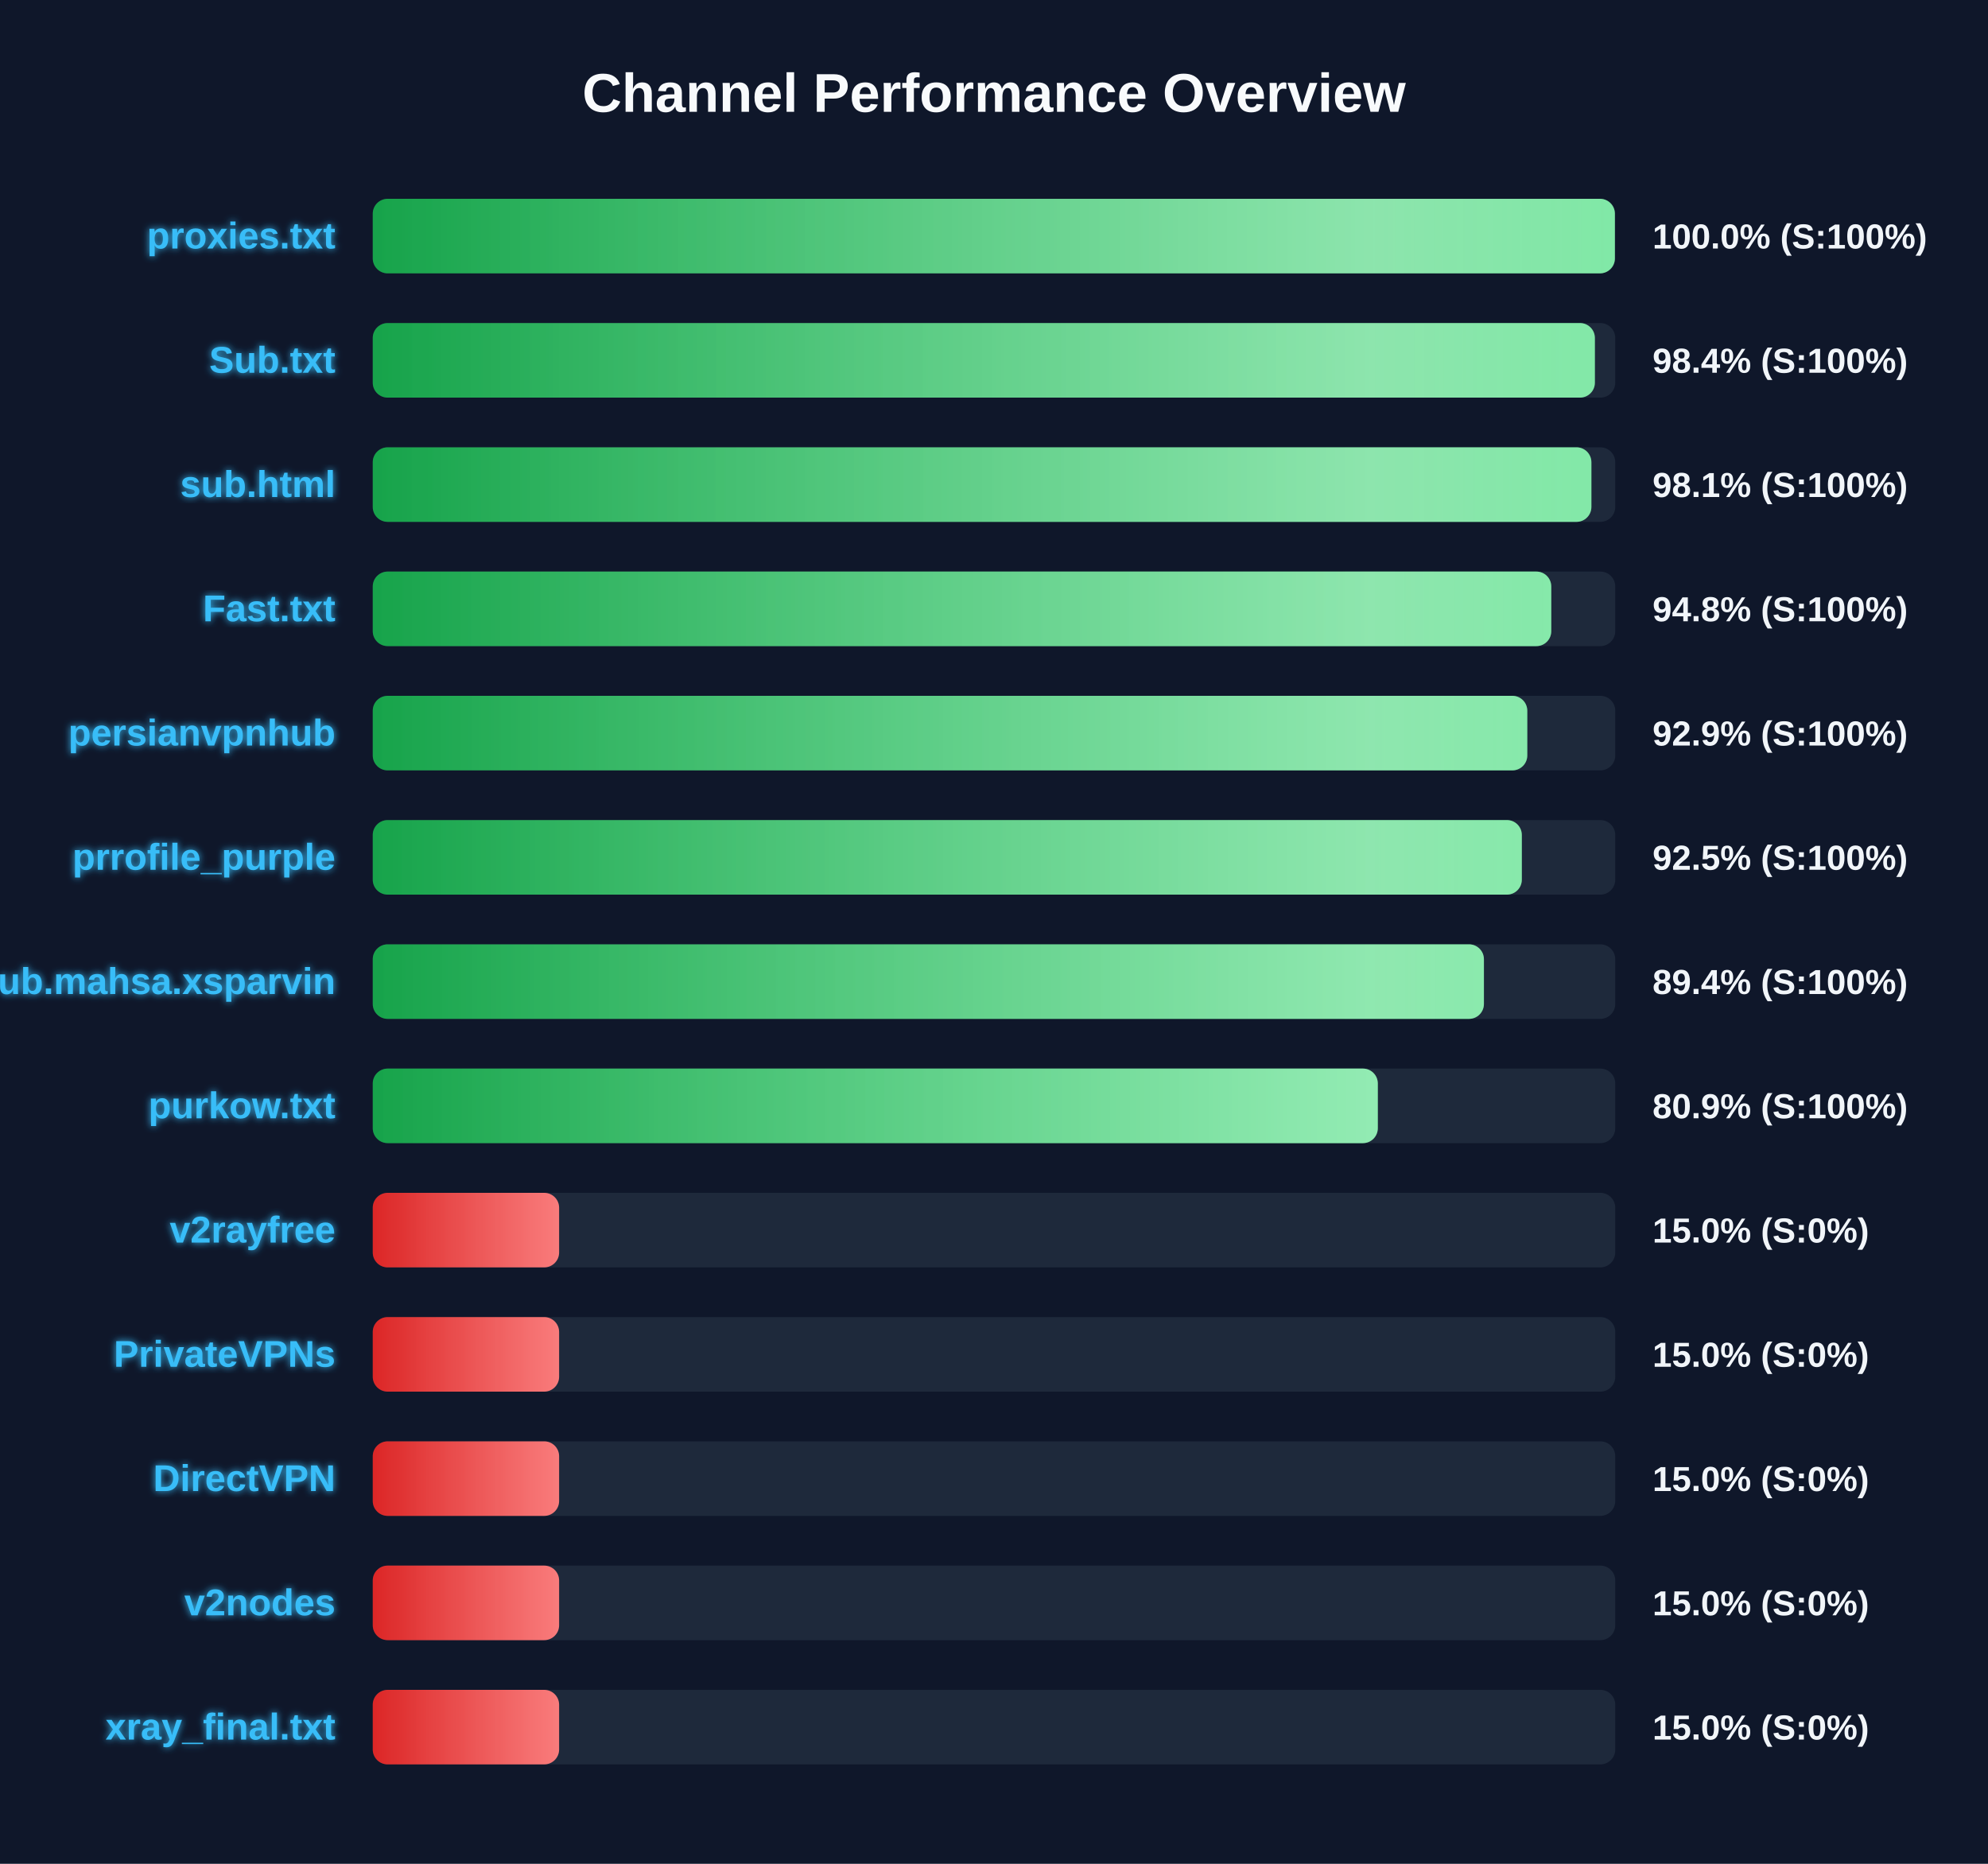
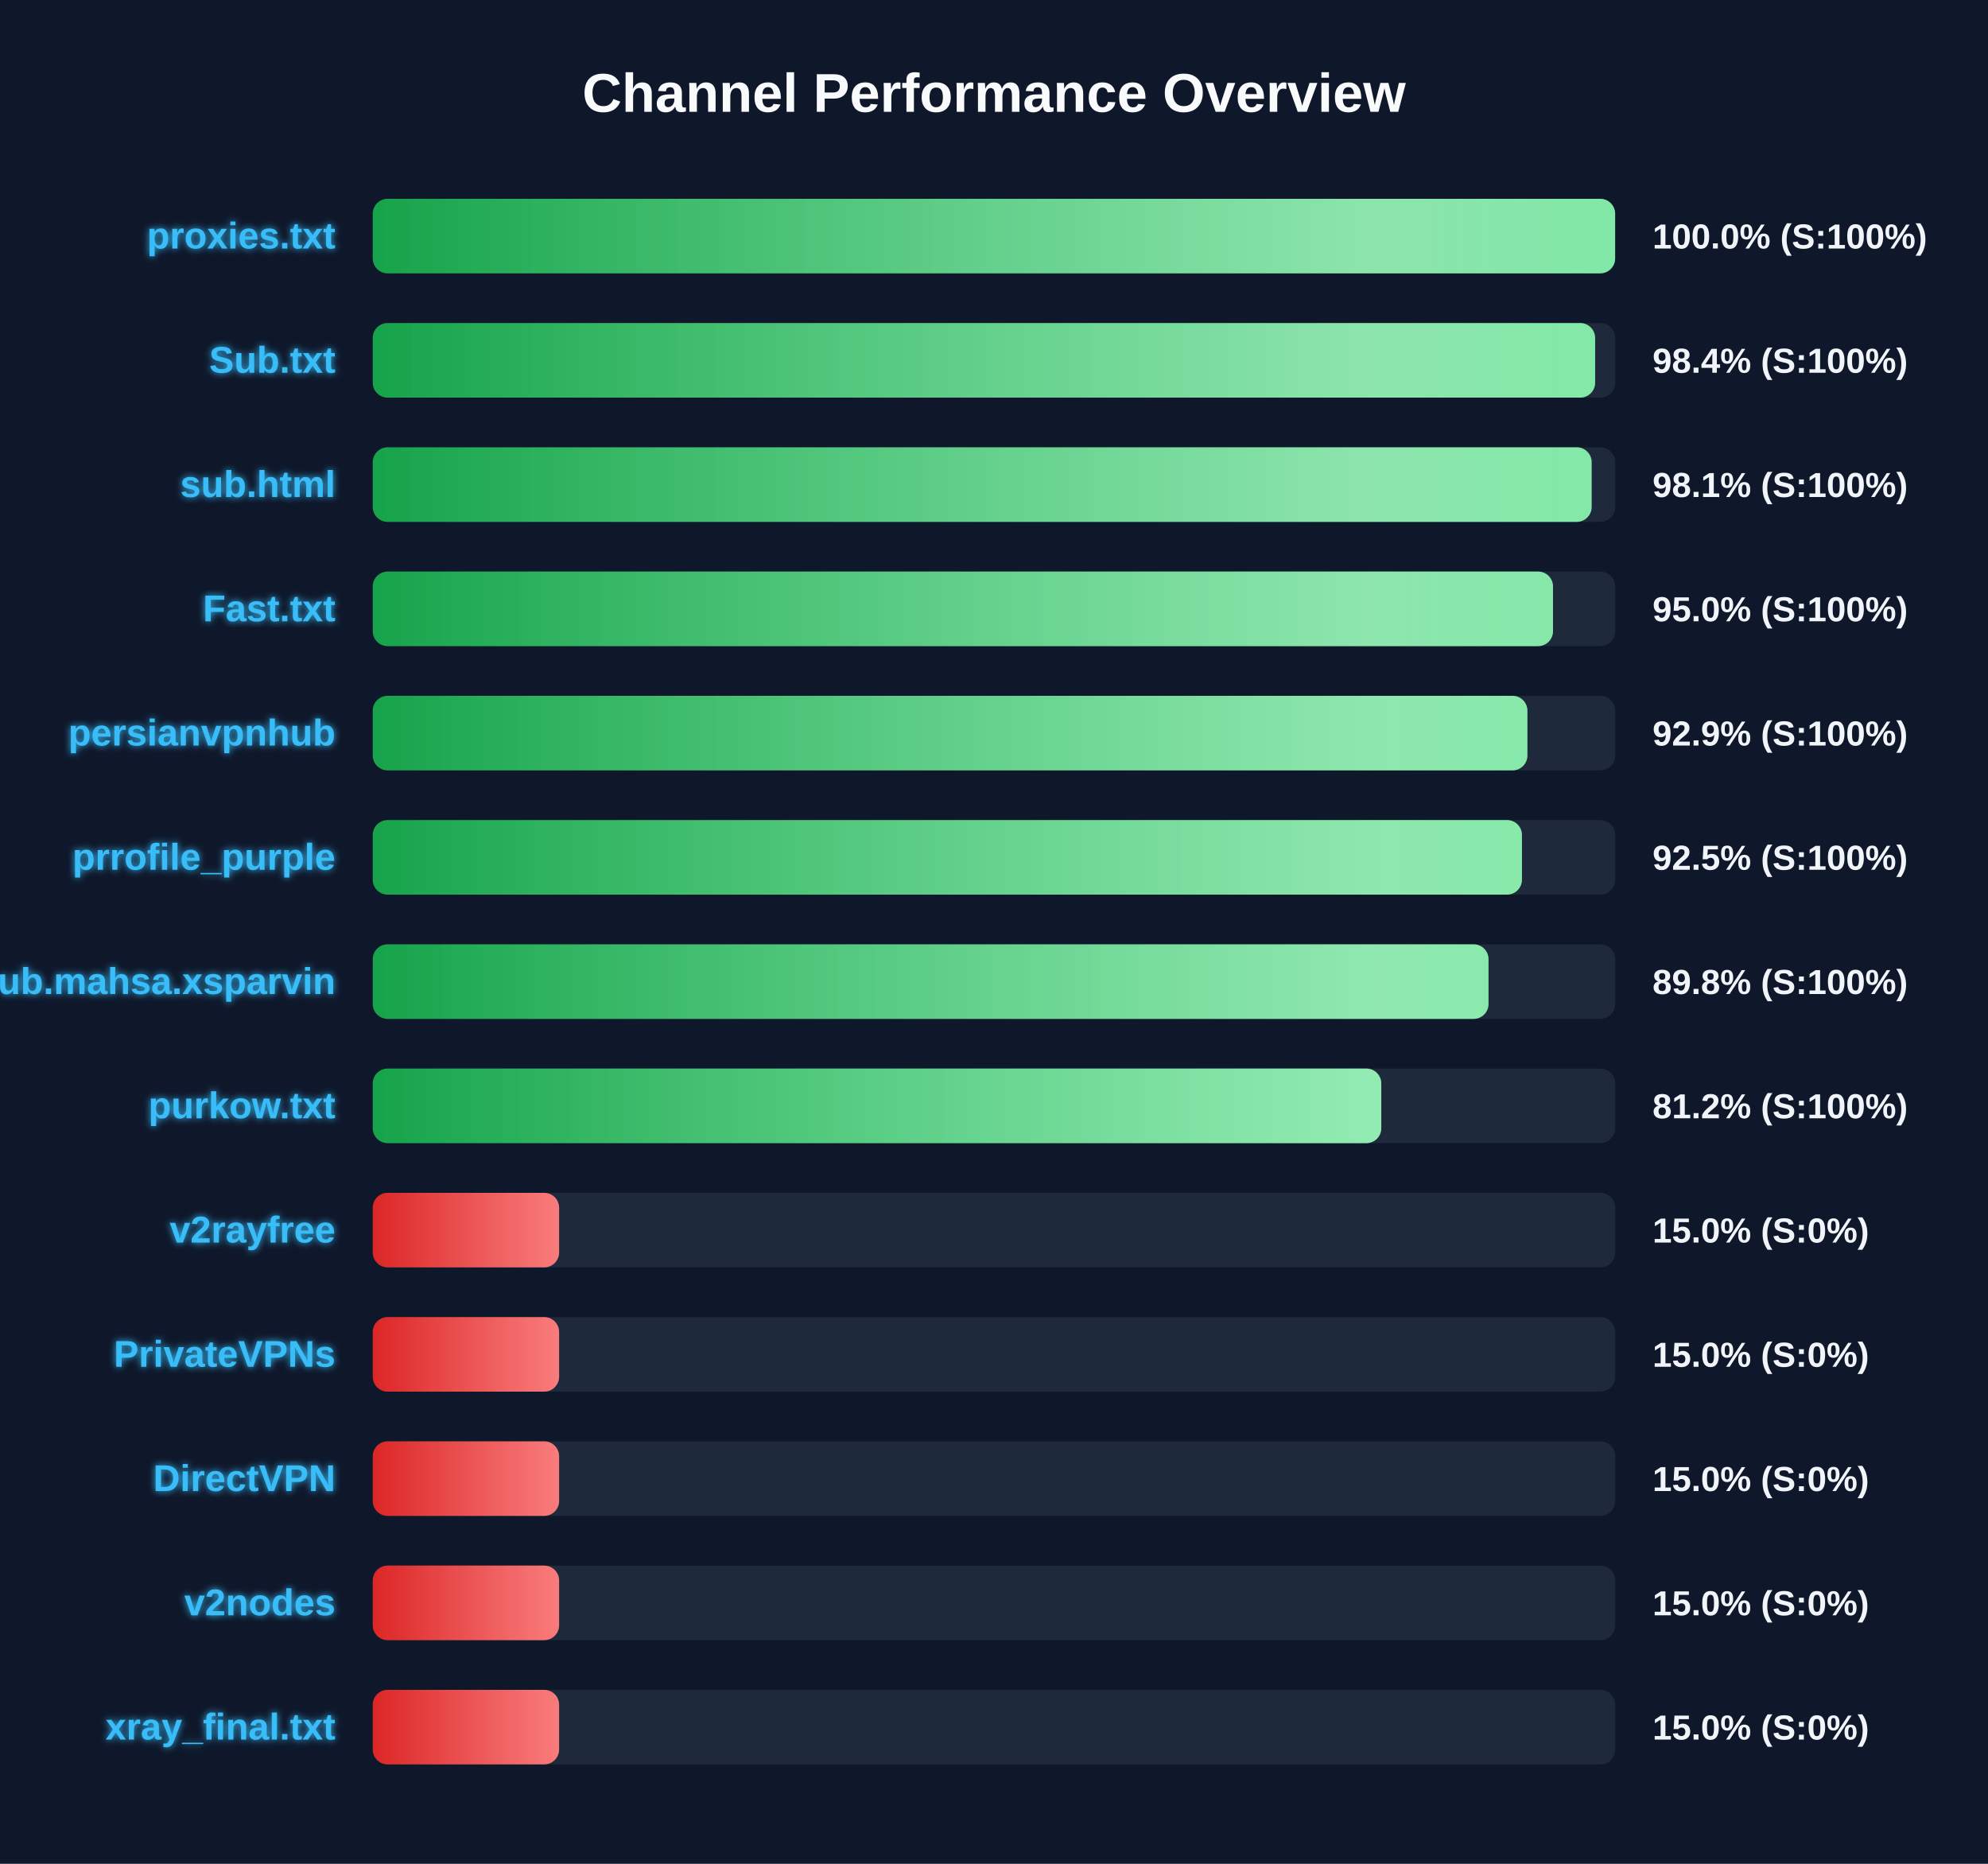
<svg xmlns="http://www.w3.org/2000/svg" width="800" height="750" version="1.1">
  <defs>
    <linearGradient id="grad-green" x1="0%" y1="0%" x2="100%" y2="0%">
      <stop offset="0%" stop-color="#16a34a" />
      <stop offset="100%" stop-color="#4ade80" />
    </linearGradient>
    <linearGradient id="grad-yellow" x1="0%" y1="0%" x2="100%" y2="0%">
      <stop offset="0%" stop-color="#ca8a04" />
      <stop offset="100%" stop-color="#fde047" />
    </linearGradient>
    <linearGradient id="grad-red" x1="0%" y1="0%" x2="100%" y2="0%">
      <stop offset="0%" stop-color="#dc2626" />
      <stop offset="100%" stop-color="#f87171" />
    </linearGradient>
    <linearGradient id="shimmer" x1="0%" y1="0%" x2="100%" y2="0%">
      <stop offset="0%" stop-color="rgba(255,255,255,0)" />
      <stop offset="50%" stop-color="rgba(255,255,255,0.4)" />
      <stop offset="100%" stop-color="rgba(255,255,255,0)" />
    </linearGradient>
    <filter id="glow" x="-20%" y="-20%" width="140%" height="140%">
      <feGaussianBlur stdDeviation="1.5" result="blur" />
      <feComposite in="SourceGraphic" in2="blur" operator="over" />
    </filter>
  </defs>
  <style>
        .bg-rect { fill: #0f172a; }
        .title { font: bold 22px 'Segoe UI', Arial, sans-serif; fill: #f8fafc; }
        .row { font: bold 15px 'Segoe UI', Arial, sans-serif; fill: #38bdf8; filter: url(#glow); }
        .score { font: bold 14px 'Segoe UI', Arial, sans-serif; fill: #f1f5f9; }
        @keyframes shimmer-anim {
            0% { transform: translateX(-100%); }
            100% { transform: translateX(200%); }
        }
        .shimmer-rect {
            animation: shimmer-anim 2.5s infinite linear;
        }
    </style>
  <rect width="100%" height="100%" class="bg-rect" />
  <text x="400" y="45" text-anchor="middle" class="title">Channel Performance Overview</text>
  <rect x="150" y="80" width="500" height="30" fill="#1e293b" rx="6" />
  <clipPath id="clip-0">
-     <rect x="150" y="80" width="499.85" height="30" rx="6" />
+     <rect x="150" y="80" width="499.95" height="30" rx="6" />
  </clipPath>
-   <rect x="150" y="80" width="499.85" height="30" fill="url(#grad-green)" rx="6" />
+   <rect x="150" y="80" width="499.95" height="30" fill="url(#grad-green)" rx="6" />
  <g clip-path="url(#clip-0)">
    <rect x="150" y="80" width="100%" height="30" fill="url(#shimmer)" class="shimmer-rect" />
  </g>
  <text x="135" y="100" text-anchor="end" class="row">proxies.txt</text>
  <text x="665" y="100" text-anchor="start" class="score">100.0% (S:100%)</text>
  <rect x="150" y="130" width="500" height="30" fill="#1e293b" rx="6" />
  <clipPath id="clip-1">
-     <rect x="150" y="130" width="491.8" height="30" rx="6" />
+     <rect x="150" y="130" width="491.9" height="30" rx="6" />
  </clipPath>
-   <rect x="150" y="130" width="491.8" height="30" fill="url(#grad-green)" rx="6" />
+   <rect x="150" y="130" width="491.9" height="30" fill="url(#grad-green)" rx="6" />
  <g clip-path="url(#clip-1)">
    <rect x="150" y="130" width="100%" height="30" fill="url(#shimmer)" class="shimmer-rect" />
  </g>
  <text x="135" y="150" text-anchor="end" class="row">Sub.txt</text>
  <text x="665" y="150" text-anchor="start" class="score">98.4% (S:100%)</text>
  <rect x="150" y="180" width="500" height="30" fill="#1e293b" rx="6" />
  <clipPath id="clip-2">
-     <rect x="150" y="180" width="490.4" height="30" rx="6" />
+     <rect x="150" y="180" width="490.5" height="30" rx="6" />
  </clipPath>
-   <rect x="150" y="180" width="490.4" height="30" fill="url(#grad-green)" rx="6" />
+   <rect x="150" y="180" width="490.5" height="30" fill="url(#grad-green)" rx="6" />
  <g clip-path="url(#clip-2)">
    <rect x="150" y="180" width="100%" height="30" fill="url(#shimmer)" class="shimmer-rect" />
  </g>
  <text x="135" y="200" text-anchor="end" class="row">sub.html</text>
  <text x="665" y="200" text-anchor="start" class="score">98.1% (S:100%)</text>
  <rect x="150" y="230" width="500" height="30" fill="#1e293b" rx="6" />
  <clipPath id="clip-3">
-     <rect x="150" y="230" width="474.25" height="30" rx="6" />
+     <rect x="150" y="230" width="474.95" height="30" rx="6" />
  </clipPath>
-   <rect x="150" y="230" width="474.25" height="30" fill="url(#grad-green)" rx="6" />
+   <rect x="150" y="230" width="474.95" height="30" fill="url(#grad-green)" rx="6" />
  <g clip-path="url(#clip-3)">
    <rect x="150" y="230" width="100%" height="30" fill="url(#shimmer)" class="shimmer-rect" />
  </g>
  <text x="135" y="250" text-anchor="end" class="row">Fast.txt</text>
-   <text x="665" y="250" text-anchor="start" class="score">94.8% (S:100%)</text>
+   <text x="665" y="250" text-anchor="start" class="score">95.0% (S:100%)</text>
  <rect x="150" y="280" width="500" height="30" fill="#1e293b" rx="6" />
  <clipPath id="clip-4">
-     <rect x="150" y="280" width="464.6" height="30" rx="6" />
+     <rect x="150" y="280" width="464.65" height="30" rx="6" />
  </clipPath>
-   <rect x="150" y="280" width="464.6" height="30" fill="url(#grad-green)" rx="6" />
+   <rect x="150" y="280" width="464.65" height="30" fill="url(#grad-green)" rx="6" />
  <g clip-path="url(#clip-4)">
    <rect x="150" y="280" width="100%" height="30" fill="url(#shimmer)" class="shimmer-rect" />
  </g>
  <text x="135" y="300" text-anchor="end" class="row">persianvpnhub</text>
  <text x="665" y="300" text-anchor="start" class="score">92.9% (S:100%)</text>
  <rect x="150" y="330" width="500" height="30" fill="#1e293b" rx="6" />
  <clipPath id="clip-5">
-     <rect x="150" y="330" width="462.4" height="30" rx="6" />
+     <rect x="150" y="330" width="462.45" height="30" rx="6" />
  </clipPath>
-   <rect x="150" y="330" width="462.4" height="30" fill="url(#grad-green)" rx="6" />
+   <rect x="150" y="330" width="462.45" height="30" fill="url(#grad-green)" rx="6" />
  <g clip-path="url(#clip-5)">
    <rect x="150" y="330" width="100%" height="30" fill="url(#shimmer)" class="shimmer-rect" />
  </g>
  <text x="135" y="350" text-anchor="end" class="row">prrofile_purple</text>
  <text x="665" y="350" text-anchor="start" class="score">92.5% (S:100%)</text>
  <rect x="150" y="380" width="500" height="30" fill="#1e293b" rx="6" />
  <clipPath id="clip-6">
-     <rect x="150" y="380" width="447.15" height="30" rx="6" />
+     <rect x="150" y="380" width="449.0" height="30" rx="6" />
  </clipPath>
-   <rect x="150" y="380" width="447.15" height="30" fill="url(#grad-green)" rx="6" />
+   <rect x="150" y="380" width="449.0" height="30" fill="url(#grad-green)" rx="6" />
  <g clip-path="url(#clip-6)">
    <rect x="150" y="380" width="100%" height="30" fill="url(#shimmer)" class="shimmer-rect" />
  </g>
  <text x="135" y="400" text-anchor="end" class="row">Sub.mahsa.xsparvin</text>
-   <text x="665" y="400" text-anchor="start" class="score">89.4% (S:100%)</text>
+   <text x="665" y="400" text-anchor="start" class="score">89.8% (S:100%)</text>
  <rect x="150" y="430" width="500" height="30" fill="#1e293b" rx="6" />
  <clipPath id="clip-7">
-     <rect x="150" y="430" width="404.45" height="30" rx="6" />
+     <rect x="150" y="430" width="405.85" height="30" rx="6" />
  </clipPath>
-   <rect x="150" y="430" width="404.45" height="30" fill="url(#grad-green)" rx="6" />
+   <rect x="150" y="430" width="405.85" height="30" fill="url(#grad-green)" rx="6" />
  <g clip-path="url(#clip-7)">
    <rect x="150" y="430" width="100%" height="30" fill="url(#shimmer)" class="shimmer-rect" />
  </g>
  <text x="135" y="450" text-anchor="end" class="row">purkow.txt</text>
-   <text x="665" y="450" text-anchor="start" class="score">80.9% (S:100%)</text>
+   <text x="665" y="450" text-anchor="start" class="score">81.2% (S:100%)</text>
  <rect x="150" y="480" width="500" height="30" fill="#1e293b" rx="6" />
  <clipPath id="clip-8">
    <rect x="150" y="480" width="75.0" height="30" rx="6" />
  </clipPath>
  <rect x="150" y="480" width="75.0" height="30" fill="url(#grad-red)" rx="6" />
  <g clip-path="url(#clip-8)">
    <rect x="150" y="480" width="100%" height="30" fill="url(#shimmer)" class="shimmer-rect" />
  </g>
  <text x="135" y="500" text-anchor="end" class="row">v2rayfree</text>
  <text x="665" y="500" text-anchor="start" class="score">15.0% (S:0%)</text>
  <rect x="150" y="530" width="500" height="30" fill="#1e293b" rx="6" />
  <clipPath id="clip-9">
    <rect x="150" y="530" width="75.0" height="30" rx="6" />
  </clipPath>
  <rect x="150" y="530" width="75.0" height="30" fill="url(#grad-red)" rx="6" />
  <g clip-path="url(#clip-9)">
    <rect x="150" y="530" width="100%" height="30" fill="url(#shimmer)" class="shimmer-rect" />
  </g>
  <text x="135" y="550" text-anchor="end" class="row">PrivateVPNs</text>
  <text x="665" y="550" text-anchor="start" class="score">15.0% (S:0%)</text>
  <rect x="150" y="580" width="500" height="30" fill="#1e293b" rx="6" />
  <clipPath id="clip-10">
    <rect x="150" y="580" width="75.0" height="30" rx="6" />
  </clipPath>
  <rect x="150" y="580" width="75.0" height="30" fill="url(#grad-red)" rx="6" />
  <g clip-path="url(#clip-10)">
    <rect x="150" y="580" width="100%" height="30" fill="url(#shimmer)" class="shimmer-rect" />
  </g>
  <text x="135" y="600" text-anchor="end" class="row">DirectVPN</text>
  <text x="665" y="600" text-anchor="start" class="score">15.0% (S:0%)</text>
  <rect x="150" y="630" width="500" height="30" fill="#1e293b" rx="6" />
  <clipPath id="clip-11">
    <rect x="150" y="630" width="75.0" height="30" rx="6" />
  </clipPath>
  <rect x="150" y="630" width="75.0" height="30" fill="url(#grad-red)" rx="6" />
  <g clip-path="url(#clip-11)">
    <rect x="150" y="630" width="100%" height="30" fill="url(#shimmer)" class="shimmer-rect" />
  </g>
  <text x="135" y="650" text-anchor="end" class="row">v2nodes</text>
  <text x="665" y="650" text-anchor="start" class="score">15.0% (S:0%)</text>
  <rect x="150" y="680" width="500" height="30" fill="#1e293b" rx="6" />
  <clipPath id="clip-12">
    <rect x="150" y="680" width="75.0" height="30" rx="6" />
  </clipPath>
  <rect x="150" y="680" width="75.0" height="30" fill="url(#grad-red)" rx="6" />
  <g clip-path="url(#clip-12)">
    <rect x="150" y="680" width="100%" height="30" fill="url(#shimmer)" class="shimmer-rect" />
  </g>
  <text x="135" y="700" text-anchor="end" class="row">xray_final.txt</text>
  <text x="665" y="700" text-anchor="start" class="score">15.0% (S:0%)</text>
</svg>
